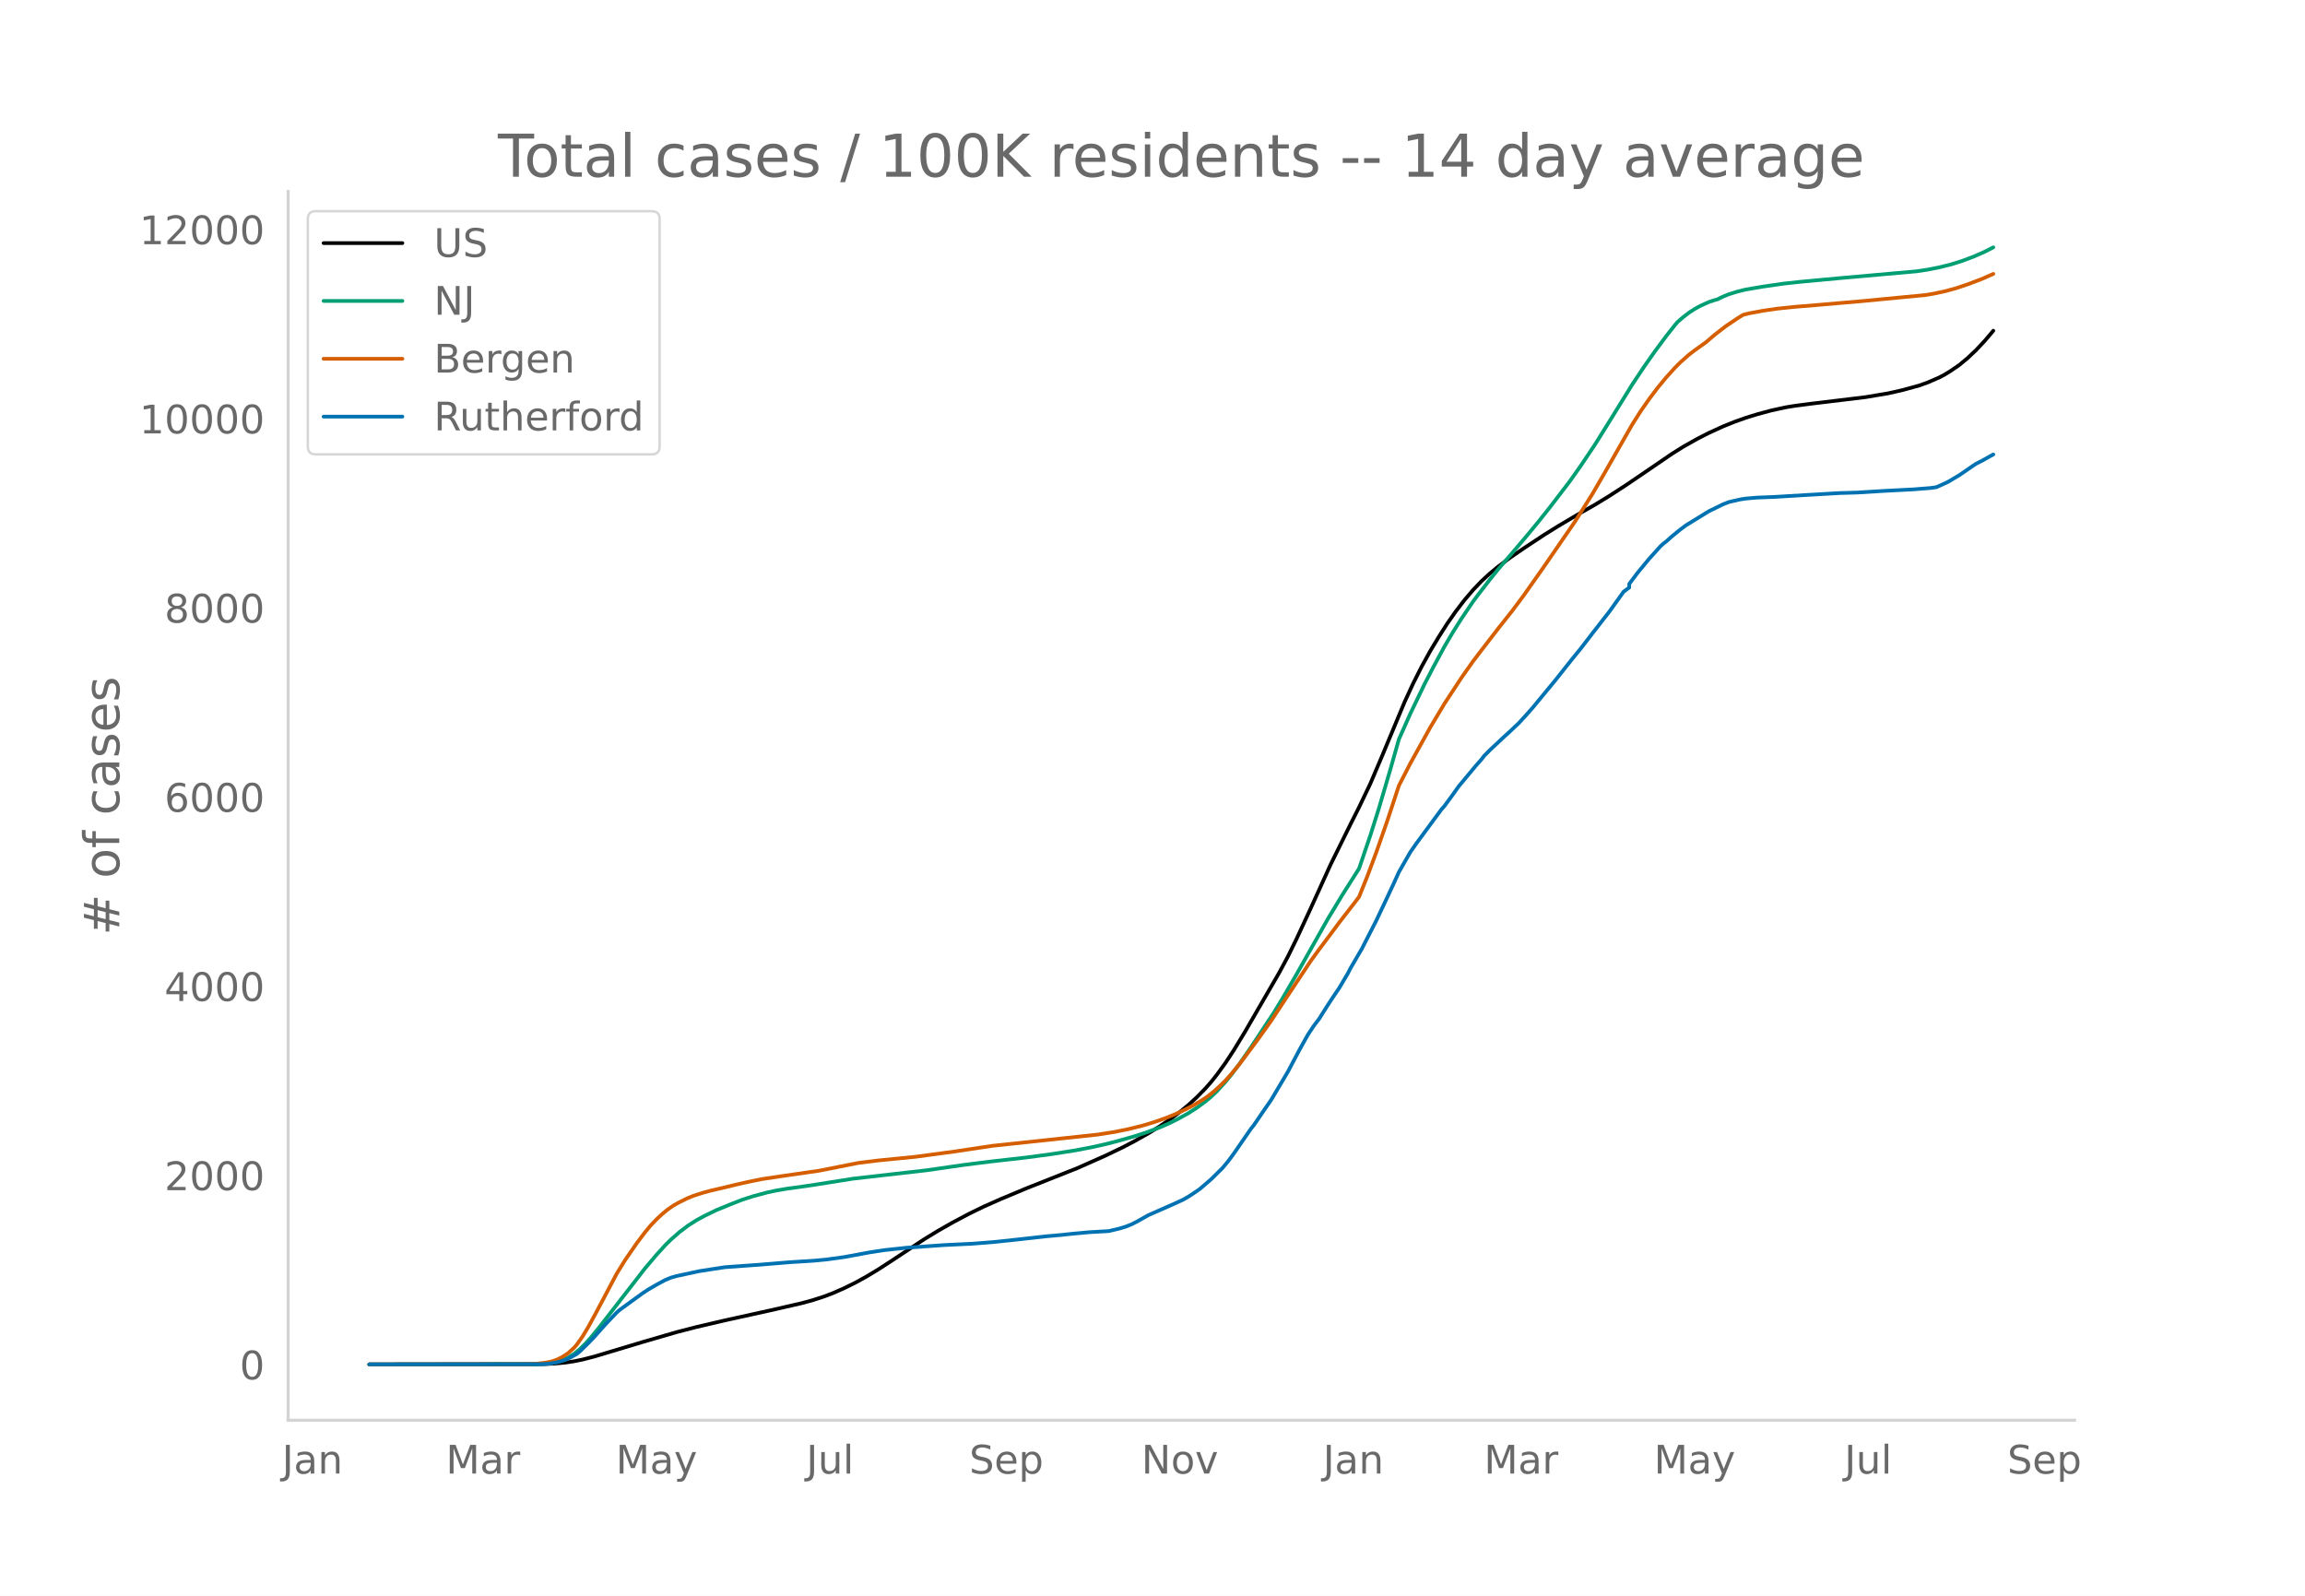
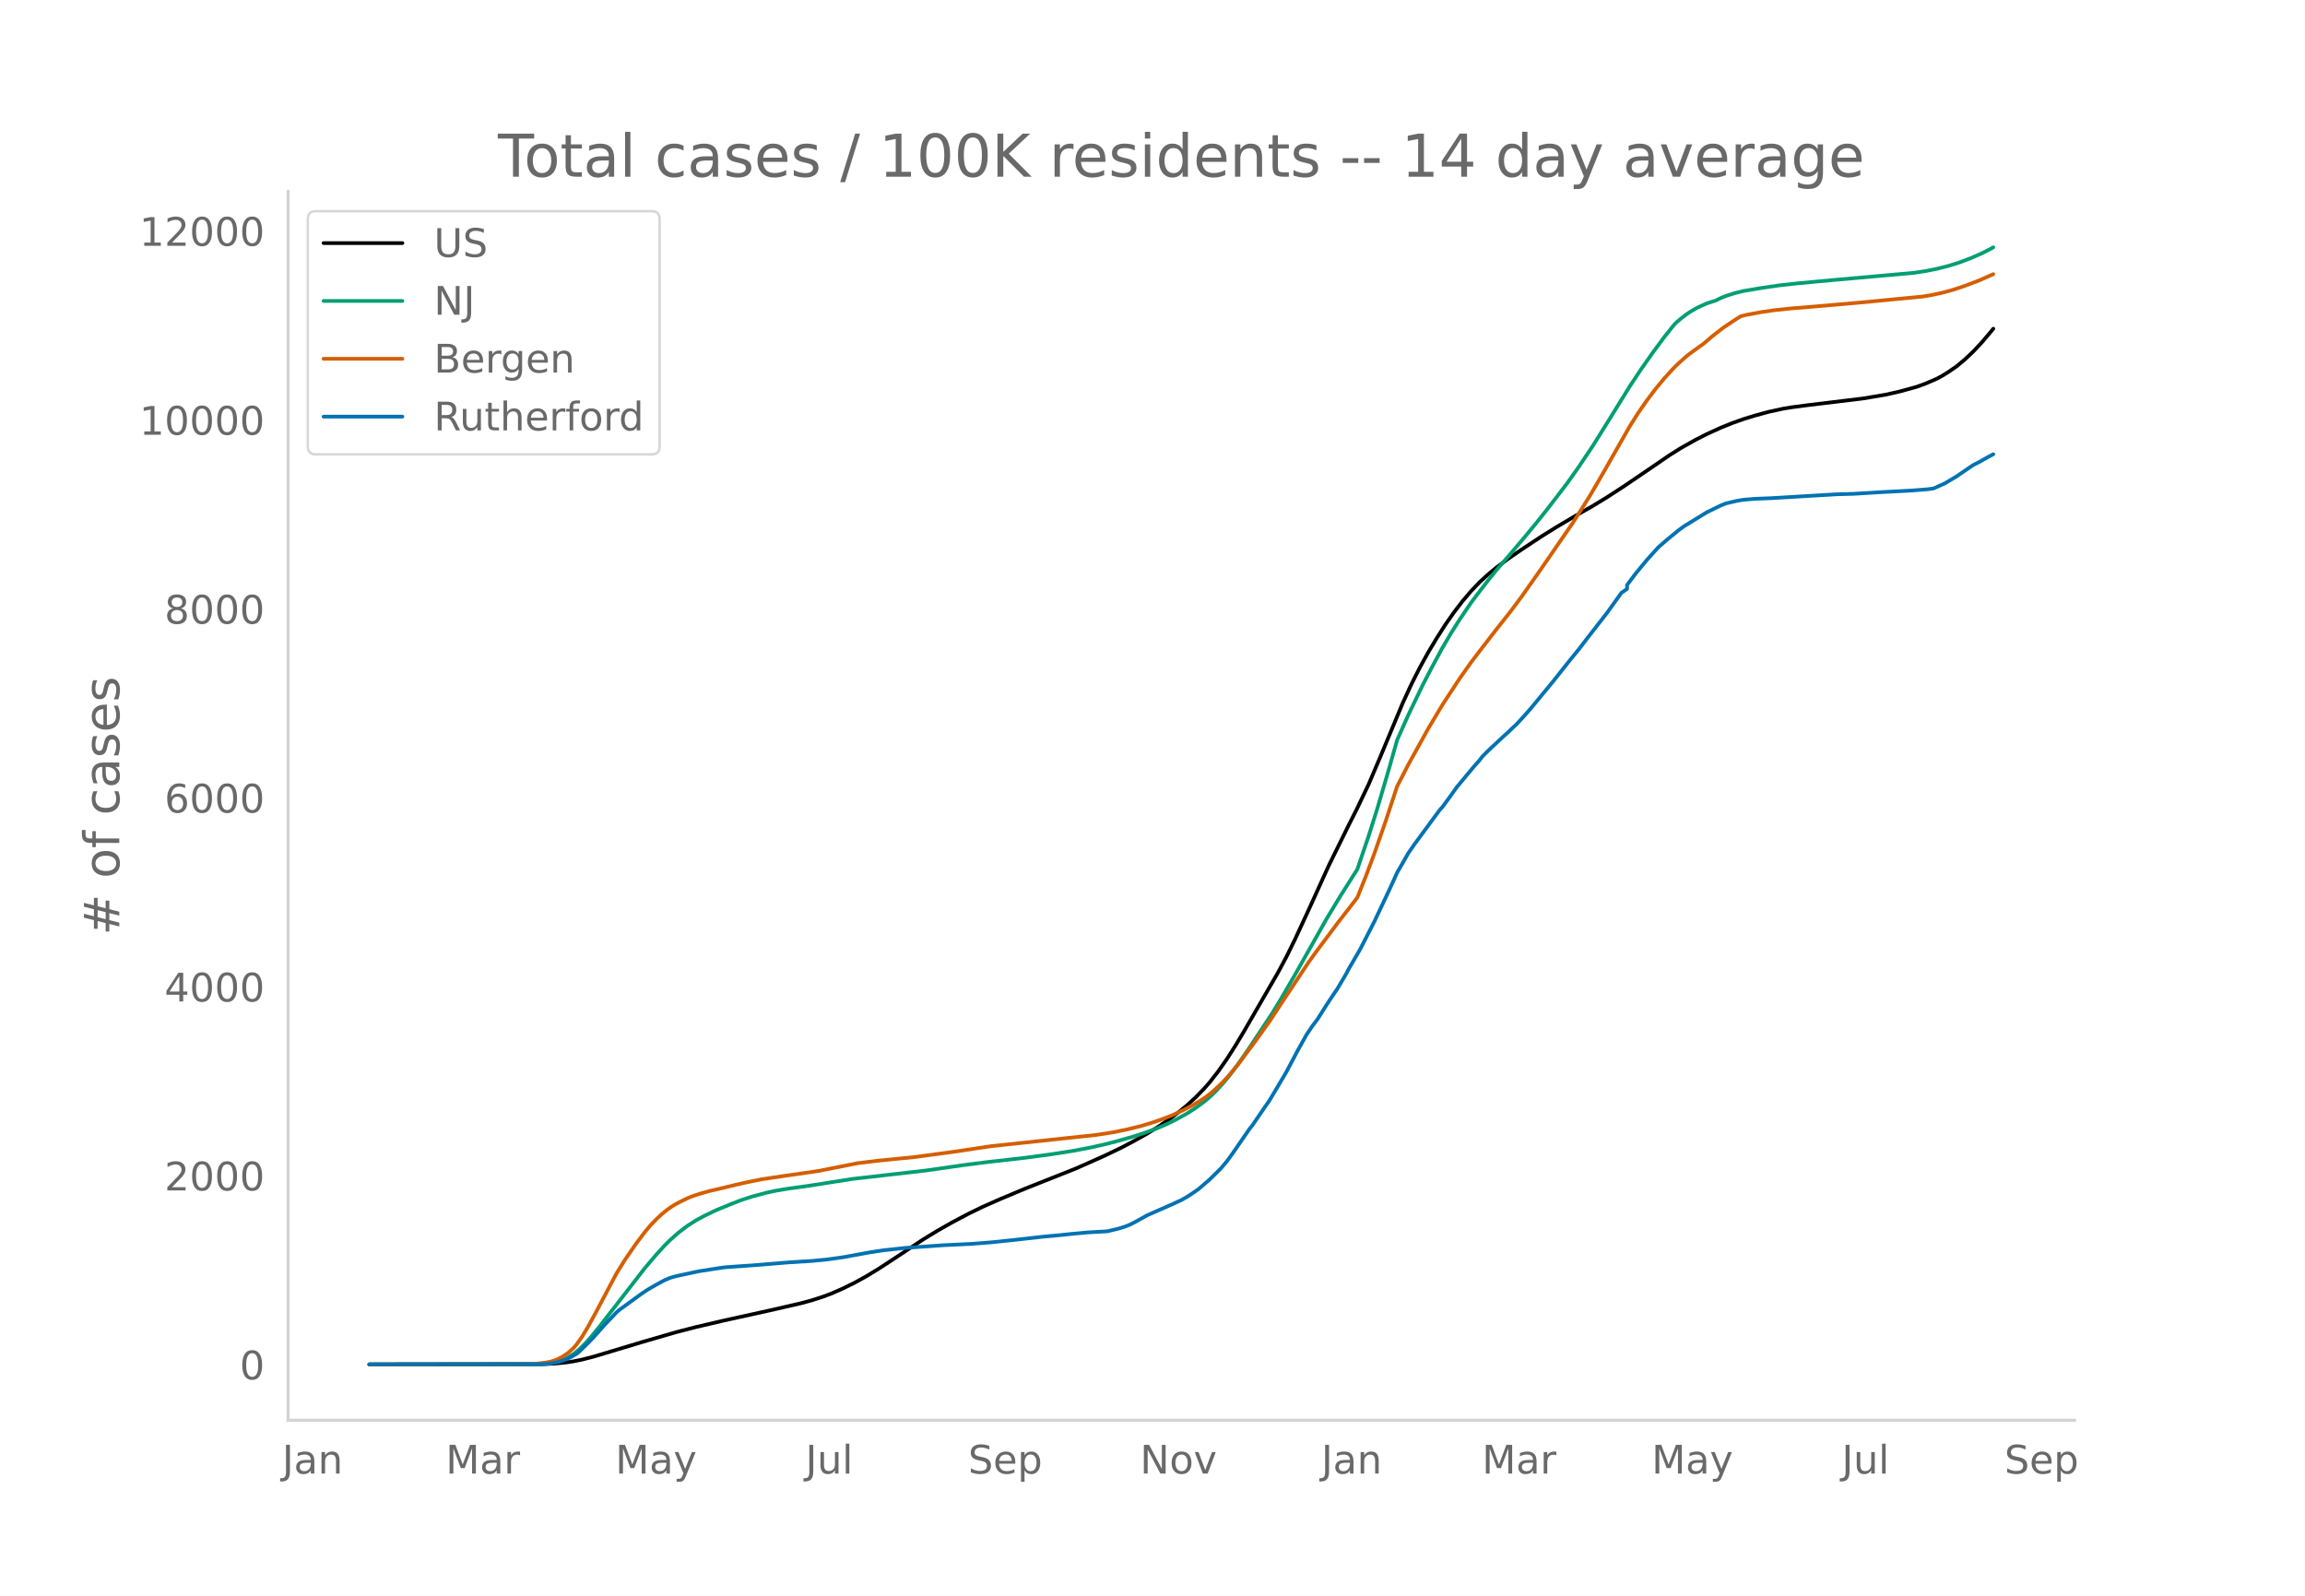
<svg xmlns="http://www.w3.org/2000/svg" xmlns:xlink="http://www.w3.org/1999/xlink" height="864" viewBox="0 0 936 648" width="1248">
  <defs>
    <style>*{stroke-linecap:butt;stroke-linejoin:round}</style>
  </defs>
  <g id="figure_1">
    <path d="M0 648h936V0H0z" style="fill:#fff" id="patch_1" />
    <g id="axes_1">
      <path d="M117 576.72h725.4V77.76H117z" style="fill:none" id="patch_2" />
-       <path clip-path="url(#pe2d629316e)" d="m149.973 554.04 70.45-.1 4.619-.207 4.62-.435 3.464-.52 3.465-.713 4.62-1.182 6.93-2.079 12.703-3.822 13.86-4.028 8.084-2.09 11.549-2.697 18.478-4.07 12.704-2.908 4.62-1.261 4.62-1.503 3.464-1.322 4.62-2.03 4.62-2.287 4.62-2.554 4.619-2.794 5.774-3.75 12.704-8.403 5.775-3.522 5.775-3.295 6.93-3.673 5.774-2.81 6.93-3.077 10.393-4.35 20.789-8.247 11.549-5.137 6.93-3.335 4.619-2.423 5.775-3.25 4.62-2.863 4.619-3.166 3.465-2.61 3.464-2.842 3.465-3.178 3.465-3.553 2.31-2.636 2.31-2.896 3.464-4.77 3.465-5.273 4.62-7.614 13.858-23.946 3.465-6.471 3.465-7.05 5.774-12.459 8.085-17.794 8.084-16.389 3.465-6.866 4.62-9.685 4.62-10.859 9.239-22.173 3.464-7.514 3.465-6.855 3.465-6.29 3.465-5.756 3.464-5.431 3.465-4.944 3.465-4.528 3.464-4.077 3.465-3.637 3.465-3.196 3.465-2.849 4.62-3.456 5.774-3.966 8.084-5.337 5.775-3.596 8.084-4.787 6.93-3.948 5.774-3.524 6.93-4.499 9.239-6.278 9.24-6.318 4.619-2.893 5.774-3.254 4.62-2.352 5.775-2.639 4.62-1.86 4.619-1.646 4.62-1.426 5.774-1.56 5.775-1.256 3.464-.574 6.93-.905 21.943-2.647 9.24-1.546 5.774-1.303 6.93-1.902 3.464-1.252 4.62-1.994 2.31-1.23 2.31-1.433 3.464-2.369 3.465-2.869 3.465-3.283 3.465-3.704 3.464-4.094h0" style="fill:none;stroke:#000;stroke-linecap:round;stroke-width:1.5" id="line2d_1" />
-       <path clip-path="url(#pe2d629316e)" d="m149.973 554.04 68.14-.087 3.464-.188 2.31-.248 2.31-.482 2.31-.752 2.31-1.078 2.31-1.442 2.31-1.909 2.309-2.28 2.31-2.589 3.465-4.23 18.478-23.803 4.62-5.447 3.465-3.806 2.31-2.293 3.464-3.042 3.465-2.63 3.465-2.226 3.464-1.876 4.62-2.225 5.775-2.375 4.62-1.813 4.619-1.487 5.774-1.54 3.465-.742 4.62-.788 8.084-1.117 3.465-.527 15.014-2.383 30.027-3.433 15.014-2.16 10.394-1.32 15.014-1.702 10.395-1.397 9.239-1.445 6.93-1.32 5.774-1.29 4.62-1.187 6.929-1.965 4.62-1.493 5.774-2.141 3.465-1.508 3.465-1.713 4.62-2.536 3.464-2.226 3.465-2.54 2.31-1.944 2.31-2.185 3.464-3.796 2.31-2.806 3.465-4.6 4.62-6.68 9.239-13.965 3.464-5.685 5.775-9.922 12.704-22.482 5.775-9.57 6.929-10.938 4.62-13.585 3.464-10.964 4.62-15.697 3.465-12.234 4.62-10.365 5.774-12.007 3.465-6.693 4.62-8.561 3.464-5.885 3.465-5.481 4.62-6.814 2.31-3.102 4.619-5.974 3.465-4.292 5.774-6.687 5.775-6.814 4.62-5.592 4.62-5.798 8.083-10.553 4.62-6.529 5.775-8.625 5.774-9.257 9.24-14.94 4.62-6.959 4.619-6.574 4.62-6.245 3.464-4.364 1.155-1.372 2.31-1.977 2.31-1.78 2.31-1.5 2.31-1.27 3.464-1.564 2.31-.768 1.155-.309 2.31-1.135 2.31-.93 3.464-1.083 3.465-.851 6.93-1.17 8.084-1.182 6.93-.754 15.013-1.4 32.338-2.878 4.62-.695 4.619-.917 4.62-1.148 4.62-1.442 4.619-1.733 4.62-2.023 3.464-1.774h0" style="fill:none;stroke:#009e73;stroke-linecap:round;stroke-width:1.5" id="line2d_2" />
-       <path clip-path="url(#pe2d629316e)" d="m149.973 554.04 64.675-.08 3.465-.226 3.464-.417 2.31-.442 2.31-.79 2.31-1.16 2.31-1.544 2.31-2.108 1.154-1.332 2.31-3.275 2.31-3.851 3.465-6.362 8.084-15.284 3.465-5.594 4.62-6.703 3.464-4.583 2.31-2.773 2.31-2.404 2.31-2.166 2.31-1.876 2.31-1.588 2.31-1.298 3.464-1.686 2.31-.934 3.464-1.123 3.465-.952 5.775-1.334 4.62-1.133 4.619-1.04 5.775-1.184 8.084-1.21 15.014-2.168 16.169-3.202 8.084-.995 15.014-1.489 16.169-2.177 15.013-2.262 42.732-4.563 6.93-1.078 5.774-1.184 5.775-1.436 4.62-1.399 4.619-1.636 3.465-1.383 4.62-2.136 3.464-1.803 3.465-2.096 2.31-1.577 2.31-1.844 2.31-2.107 2.31-2.262 2.309-2.548 3.465-4.206 6.93-9.301 5.774-8.075 5.774-8.775 10.394-15.663 3.465-4.768 4.62-6.145 3.465-4.663 6.93-8.939 1.154-1.527 3.465-8.662 3.464-9.242 4.62-13.224 4.62-14.036 4.62-8.98 8.084-14.596 5.774-9.673 6.93-10.568 4.62-6.557 3.464-4.548 6.93-8.988 5.774-7.288 4.62-6.206 8.084-11.493 12.704-18.46 6.93-11.003 4.62-7.935 11.548-20.252 3.465-5.464 3.465-4.98 3.465-4.591 3.464-4.195 3.465-3.829 2.31-2.31 3.465-3.084 2.31-1.756 4.62-3.313 3.464-2.977 4.62-3.574 4.62-3.084 2.309-1.46 2.31-.591 5.774-1.073 5.775-.848 6.93-.722 9.239-.759 18.478-1.603 25.408-2.433 3.465-.574 4.62-.974 4.62-1.264 4.62-1.56 5.774-2.189 4.62-2.042h0" style="fill:none;stroke:#d55e00;stroke-linecap:round;stroke-width:1.5" id="line2d_3" />
-       <path clip-path="url(#pe2d629316e)" d="m149.973 554.04 69.294-.09 3.465-.18 2.31-.36 2.31-.524 2.31-.705 2.31-1.124 2.31-1.32 1.154-.944 3.465-3.403 2.31-2.398 4.62-5.187 4.619-4.857 1.155-1.02 9.24-6.715 2.31-1.53 3.464-2.023 3.465-1.859 2.31-.974 2.31-.66 9.238-1.994 10.395-1.604 13.859-.99 12.704-1.048 9.239-.57 5.775-.555 6.929-.96 10.394-1.918 5.775-.884 9.239-.99 15.014-1.064 11.549-.555 8.084-.63 8.085-.839 13.859-1.544 5.774-.51 4.62-.494 6.93-.645 8.084-.465 4.62-1.109 2.31-.72 2.309-.914 2.31-1.184 4.62-2.594 10.394-4.572 3.464-1.589 2.31-1.304 2.31-1.514 2.31-1.59 4.62-3.987 4.62-4.557 2.309-2.773 2.31-3.133 6.93-10.059 1.154-1.424 4.62-6.761 2.31-3.328 3.464-5.801 3.465-5.862 4.62-8.74 3.465-6.206 2.31-3.492 2.31-3.059 3.464-5.486 2.31-3.523 2.31-3.388 3.464-5.861 1.155-2.219 4.62-7.945 5.774-11.273 4.62-9.774 2.31-4.947 2.31-5.097 4.62-8.065 2.31-3.328 10.393-14.121 1.155-1.274 3.465-4.722 2.31-3.268 6.93-8.32 2.31-2.609 1.154-1.514 2.31-2.323 5.774-5.412 2.31-2.084 2.31-2.203 1.155-1.05 3.465-3.777 2.31-2.624 9.239-11.183 3.465-4.377 3.464-4.363 3.465-4.242 4.62-6.011 6.93-8.89 5.774-8.065 2.31-1.724v-1.469l3.464-4.617 4.62-5.592 4.62-5.111 1.155-1.035 1.154-.87 2.31-2.083 3.465-2.818 2.31-1.71 9.24-5.68 5.774-2.819 2.31-.9 4.62-1.064 2.309-.36 4.62-.39 6.93-.27 12.703-.764 13.859-.81 6.93-.194 11.549-.705 3.464-.18 8.085-.42 6.93-.554 2.309-.33 4.62-2.098 4.62-2.744 5.774-3.957 1.155-.75 2.31-1.169 3.464-1.949 1.155-.614h0" style="fill:none;stroke:#0072b2;stroke-linecap:round;stroke-width:1.5" id="line2d_4" />
+       <path clip-path="url(#pf22ce97c6c)" d="m149.973 554.04 70.326-.1 4.612-.206 4.611-.435 3.459-.52 3.459-.71 4.611-1.181 6.918-2.077 12.681-3.816 13.835-4.023 8.07-2.086 11.53-2.694 18.446-4.065 12.681-2.903 4.612-1.26 4.612-1.5 3.458-1.32 4.612-2.027 4.611-2.285 4.612-2.55 4.611-2.79 5.765-3.745 12.682-8.391 5.764-3.517 5.765-3.29 6.917-3.668 5.765-2.806 6.917-3.072 10.376-4.344 20.752-8.236 11.529-5.13 6.917-3.33 4.612-2.42 5.764-3.244 4.612-2.86 4.611-3.162 3.46-2.606 3.458-2.839 3.458-3.172 3.46-3.549 2.305-2.632 3.459-4.42 3.458-4.935 3.459-5.415 3.459-5.754 13.834-23.913 3.459-6.461 3.459-7.04 5.764-12.442 8.07-17.769 8.07-16.366 3.46-6.857 4.61-9.67 4.612-10.844 9.224-22.142 3.458-7.503 3.459-6.846 3.459-6.281 3.458-5.748 3.459-5.424 3.459-4.936 3.458-4.522 3.459-4.071 3.459-3.633 3.458-3.19 3.46-2.846 4.61-3.45 5.765-3.961 8.07-5.33 5.765-3.59 8.07-4.782 6.917-3.942 5.765-3.519 6.917-4.492 9.223-6.27 9.224-6.309 4.611-2.888 5.765-3.25 4.611-2.349 5.765-2.635 4.611-1.858 4.612-1.643 4.611-1.424 5.765-1.557 5.764-1.256 3.459-.572 6.917-.904 21.905-2.643 9.223-1.545 5.765-1.3 6.917-1.9 3.459-1.25 4.611-1.991 2.306-1.23 2.306-1.43 3.459-2.365 3.458-2.865 3.459-3.279 3.459-3.698 3.458-4.088 1.153-1.41h0" style="fill:none;stroke:#000;stroke-linecap:round;stroke-width:1.5" id="line2d_1" />
+       <path clip-path="url(#pf22ce97c6c)" d="m149.973 554.04 68.02-.087 3.46-.187 2.305-.248 2.306-.482 2.305-.75 2.306-1.077 2.306-1.44 2.306-1.906 2.306-2.278 2.305-2.584 3.459-4.224 18.446-23.77 4.612-5.44 3.459-3.8 2.305-2.29 3.459-3.037 3.459-2.627 3.458-2.223 3.459-1.873 4.612-2.222 5.764-2.372 4.612-1.81 4.611-1.485 5.765-1.538 3.458-.741 4.612-.787 8.07-1.115 3.459-.526 14.987-2.38 29.976-3.429L392.08 473l9.223-1.163 14.988-1.699 10.376-1.395 9.223-1.443 6.917-1.318 5.765-1.29 4.611-1.183 6.918-1.963 4.611-1.49 5.765-2.14 3.459-1.505 3.458-1.71 4.612-2.532 3.458-2.223 3.46-2.537 2.305-1.942 2.306-2.181 3.458-3.79 2.306-2.803 3.459-4.593 4.611-6.671 9.224-13.946 3.458-5.676 5.765-9.908 12.682-22.451 5.764-9.556 6.917-10.923 4.612-13.566 3.459-10.949 4.611-15.674 3.459-12.218 4.611-10.35 5.765-11.99 3.459-6.684 4.611-8.549 3.459-5.877 3.458-5.473 4.612-6.804 2.306-3.098 4.611-5.965 3.46-4.286 5.764-6.678 5.764-6.805 4.612-5.583 4.611-5.79 8.07-10.539 4.612-6.519 5.764-8.614 5.765-9.243 9.223-14.92 4.612-6.949 4.611-6.564 4.612-6.236 3.458-4.358 1.153-1.37 2.306-1.975 2.306-1.777 2.306-1.497 2.305-1.268 3.46-1.563 2.305-.766 1.153-.31 2.306-1.133 2.305-.93 3.46-1.08 3.458-.85L714.89 117l8.07-1.18 6.918-.754 14.987-1.397 32.281-2.875 4.612-.693 4.611-.916 4.612-1.146 4.612-1.44 4.611-1.732 4.612-2.02 3.458-1.77 1.153-.638h0" style="fill:none;stroke:#009e73;stroke-linecap:round;stroke-width:1.5" id="line2d_2" />
+       <path clip-path="url(#pf22ce97c6c)" d="m149.973 554.04 64.562-.08 3.458-.226 3.46-.416 2.305-.441 2.306-.788 2.305-1.16 2.306-1.541 2.306-2.106 1.153-1.33 2.306-3.27 2.305-3.846 3.46-6.353 8.07-15.262 3.458-5.586 4.612-6.694 3.458-4.576 2.306-2.77 2.306-2.4 2.306-2.163 2.305-1.874 2.306-1.585 2.306-1.297 3.459-1.683 2.305-.933 3.46-1.121 3.458-.951 5.764-1.332 4.612-1.132 4.611-1.037 5.765-1.183 8.07-1.209 14.988-2.165 16.14-3.197 8.07-.993 14.988-1.487 16.14-2.175 14.988-2.258 42.657-4.557 6.918-1.077 5.764-1.182 5.765-1.434 4.611-1.397 4.612-1.633 3.458-1.382 4.612-2.133 3.459-1.8 3.458-2.093 2.306-1.575 2.306-1.842 2.306-2.104 2.305-2.259 2.306-2.544 3.459-4.2 6.917-9.288 5.765-8.063 5.764-8.763 10.376-15.64 3.459-4.762 4.611-6.137 3.46-4.656 6.916-8.926 1.153-1.525 3.459-8.65 3.459-9.23 4.611-13.205 4.612-14.016 4.611-8.967 8.07-14.576 5.765-9.659 6.917-10.554 4.612-6.547 3.459-4.542 6.917-8.975 5.765-7.278 4.611-6.197 8.07-11.477L638.8 212.14l6.918-10.987 4.611-7.923 11.529-20.224 3.459-5.457 3.458-4.973 3.46-4.584 3.458-4.19 3.458-3.822 2.306-2.308 3.459-3.08 2.306-1.753 4.611-3.308 3.459-2.973 4.611-3.569 4.612-3.08 2.306-1.457 2.306-.59 5.764-1.072 5.765-.847 6.917-.721 9.223-.758 18.446-1.601 25.364-2.43 3.459-.572 4.611-.973 4.612-1.262 4.611-1.558 5.765-2.186 4.611-2.039 1.153-.514h0" style="fill:none;stroke:#d55e00;stroke-linecap:round;stroke-width:1.5" id="line2d_3" />
+       <path clip-path="url(#pf22ce97c6c)" d="m149.973 554.04 69.173-.09 3.459-.18 2.306-.359 2.306-.524 2.305-.703 2.306-1.123 2.306-1.317 1.153-.943 3.458-3.399 2.306-2.395 4.612-5.18 4.611-4.85 1.153-1.017 9.223-6.707 2.306-1.527 3.459-2.02 3.459-1.857 2.305-.973 2.306-.659 9.223-1.99 10.376-1.602 13.835-.988 12.682-1.048 9.223-.569 5.764-.554 6.918-.958 10.376-1.916 5.764-.883 9.223-.988 14.988-1.063 11.529-.554 8.07-.629 8.07-.838 13.835-1.542 5.765-.509 4.611-.494 6.918-.644 8.07-.464 4.611-1.107 2.306-.719 2.306-.913 2.306-1.183 4.611-2.59 10.376-4.565 3.459-1.587 2.306-1.302 2.306-1.512 2.305-1.587 4.612-3.982 4.611-4.55 2.306-2.77 2.306-3.129 6.917-10.045 1.153-1.422 4.612-6.751 2.306-3.323 3.458-5.794 3.459-5.853 4.612-8.727 3.458-6.198 2.306-3.488 2.306-3.053 3.459-5.48 2.305-3.517 2.306-3.383 3.459-5.853 1.153-2.216 4.611-7.934 5.765-11.257 4.611-9.76 2.306-4.94 2.306-5.09 4.611-8.054 2.306-3.323 10.376-14.102 1.153-1.272 3.459-4.715 2.306-3.264 6.917-8.308 2.306-2.605 1.153-1.512 2.305-2.32 5.765-5.404 2.306-2.08 2.305-2.201 1.153-1.048 3.459-3.773 2.306-2.62 9.223-11.167 3.459-4.37 3.458-4.357 3.459-4.237 4.612-6.002 6.917-8.877 5.764-8.054 2.306-1.587v-1.602l3.459-4.61 4.611-5.584 4.612-5.105 3.459-3.009 4.611-3.787 2.306-1.707 9.223-5.673 5.765-2.814 2.305-.899 4.612-1.062 2.306-.36 4.611-.389 6.918-.27 12.681-.763 13.835-.808 6.918-.195 11.528-.703 3.46-.18 8.07-.42 6.917-.553 2.306-.33 4.611-2.095 4.612-2.74 5.764-3.952 1.153-.748 2.306-1.168 3.458-1.946 2.306-1.227h0" style="fill:none;stroke:#0072b2;stroke-linecap:round;stroke-width:1.5" id="line2d_4" />
      <path d="M117 576.72V77.76" style="fill:none;stroke:#d3d3d3;stroke-linecap:square;stroke-linejoin:miter;stroke-width:1.25" id="patch_3" />
      <path d="M117 576.72h725.4" style="fill:none;stroke:#d3d3d3;stroke-linecap:square;stroke-linejoin:miter;stroke-width:1.25" id="patch_4" />
      <g id="matplotlib.axis_1">
        <g id="xtick_1">
-           <g style="fill:#696969" transform="matrix(.16 0 0 -.16 114.542 598.378)" id="text_1">
+           <g style="fill:#696969" transform="matrix(.16 0 0 -.16 114.582 598.378)" id="text_1">
            <defs>
              <path d="M9.813 72.906h9.859V5.078q0-13.187-5-19.14-5-5.954-16.094-5.954h-3.75v8.297h3.078q6.531 0 9.219 3.672Q9.813-4.39 9.813 5.078z" id="DejaVuSans-74" />
              <path d="M34.281 27.484q-10.89 0-15.093-2.484-4.204-2.484-4.204-8.5 0-4.781 3.157-7.594 3.156-2.797 8.562-2.797 7.485 0 12 5.297 4.516 5.297 4.516 14.078v2zm17.922 3.72V0H43.22v8.297Q40.14 3.328 35.547.953q-4.594-2.375-11.234-2.375-8.391 0-13.36 4.719Q6 8.016 6 15.922q0 9.219 6.172 13.906 6.187 4.688 18.437 4.688h12.61v.89q0 6.203-4.078 9.594-4.078 3.39-11.453 3.39-4.688 0-9.141-1.124-4.438-1.125-8.531-3.375v8.312q4.921 1.906 9.562 2.844 4.64.953 9.031.953 11.875 0 17.735-6.156 5.86-6.14 5.86-18.64z" id="DejaVuSans-97" />
              <path d="M54.89 33.016V0h-8.984v32.719q0 7.765-3.031 11.61-3.031 3.858-9.078 3.858-7.281 0-11.484-4.64-4.204-4.625-4.204-12.64V0H9.08v54.688h9.03v-8.5q3.235 4.937 7.594 7.374Q30.078 56 35.797 56q9.422 0 14.25-5.828 4.844-5.828 4.844-17.156z" id="DejaVuSans-110" />
            </defs>
            <use xlink:href="#DejaVuSans-74" />
            <use x="29.492" xlink:href="#DejaVuSans-97" />
            <use x="90.771" xlink:href="#DejaVuSans-110" />
          </g>
        </g>
        <g id="xtick_2">
-           <g style="fill:#696969" transform="matrix(.16 0 0 -.16 181.075 598.378)" id="text_2">
+           <g style="fill:#696969" transform="matrix(.16 0 0 -.16 180.995 598.378)" id="text_2">
            <defs>
              <path d="M9.813 72.906h14.703l18.593-49.61 18.703 49.61h14.704V0H66.89v64.016l-18.797-50h-9.907l-18.796 50V0H9.813z" id="DejaVuSans-77" />
              <path d="M41.11 46.297q-1.516.875-3.297 1.281Q36.03 48 33.89 48q-7.625 0-11.703-4.953-4.079-4.953-4.079-14.234V0H9.08v54.688h9.03v-8.5q2.844 4.984 7.375 7.39Q30.031 56 36.531 56q.922 0 2.047-.125 1.125-.11 2.484-.36z" id="DejaVuSans-114" />
            </defs>
            <use xlink:href="#DejaVuSans-77" />
            <use x="86.279" xlink:href="#DejaVuSans-97" />
            <use x="147.559" xlink:href="#DejaVuSans-114" />
          </g>
        </g>
        <g id="xtick_3">
-           <g style="fill:#696969" transform="matrix(.16 0 0 -.16 250.079 598.378)" id="text_3">
+           <g style="fill:#696969" transform="matrix(.16 0 0 -.16 249.875 598.378)" id="text_3">
            <defs>
              <path d="M32.172-5.078q-3.797-9.766-7.422-12.735-3.61-2.984-9.656-2.984H7.906v7.516h5.282q3.703 0 5.75 1.765Q21-9.766 23.483-3.219l1.61 4.094-22.11 53.813H12.5l17.094-42.766 17.093 42.766h9.516z" id="DejaVuSans-121" />
            </defs>
            <use xlink:href="#DejaVuSans-77" />
            <use x="86.279" xlink:href="#DejaVuSans-97" />
            <use x="147.559" xlink:href="#DejaVuSans-121" />
          </g>
        </g>
        <g id="xtick_4">
-           <g style="fill:#696969" transform="matrix(.16 0 0 -.16 327.416 598.378)" id="text_4">
+           <g style="fill:#696969" transform="matrix(.16 0 0 -.16 327.089 598.378)" id="text_4">
            <defs>
              <path d="M8.5 21.578v33.11h8.984V21.922q0-7.766 3.016-11.656 3.031-3.875 9.094-3.875 7.265 0 11.484 4.64 4.234 4.64 4.234 12.656v31h8.985V0h-8.984v8.406Q42.047 3.422 37.718 1q-4.313-2.422-10.032-2.422-9.421 0-14.312 5.86Q8.5 10.296 8.5 21.578zM31.11 56z" id="DejaVuSans-117" />
              <path d="M9.422 75.984h8.984V0H9.422z" id="DejaVuSans-108" />
            </defs>
            <use xlink:href="#DejaVuSans-74" />
            <use x="29.492" xlink:href="#DejaVuSans-117" />
            <use x="92.871" xlink:href="#DejaVuSans-108" />
          </g>
        </g>
        <g id="xtick_5">
-           <g style="fill:#696969" transform="matrix(.16 0 0 -.16 393.593 598.378)" id="text_5">
+           <g style="fill:#696969" transform="matrix(.16 0 0 -.16 393.14 598.378)" id="text_5">
            <defs>
              <path d="M53.516 70.516V60.89q-5.61 2.687-10.594 4-4.984 1.328-9.625 1.328-8.047 0-12.422-3.125t-4.375-8.89q0-4.845 2.906-7.313 2.907-2.453 11.016-3.97l5.953-1.218q11.031-2.11 16.281-7.406 5.25-5.297 5.25-14.172 0-10.61-7.11-16.078-7.093-5.469-20.812-5.469-5.172 0-11.015 1.172Q13.14.922 6.89 3.219v10.156q6-3.36 11.765-5.078 5.766-1.703 11.328-1.703 8.438 0 13.032 3.312 4.593 3.328 4.593 9.485 0 5.359-3.297 8.39-3.296 3.032-10.812 4.547L27.484 33.5q-11.03 2.188-15.968 6.875-4.922 4.688-4.922 13.047 0 9.672 6.812 15.234 6.813 5.563 18.766 5.563 5.14 0 10.453-.938 5.328-.922 10.89-2.765z" id="DejaVuSans-83" />
              <path d="M56.203 29.594v-4.39H14.891q.593-9.282 5.593-14.142 5-4.859 13.938-4.859 5.172 0 10.031 1.266 4.86 1.265 9.656 3.812v-8.5Q49.266.734 44.187-.344 39.11-1.422 33.892-1.422q-13.094 0-20.735 7.61-7.64 7.625-7.64 20.625 0 13.421 7.25 21.296Q20.016 56 32.328 56q11.031 0 17.453-7.11 6.422-7.093 6.422-19.296zm-8.984 2.64q-.094 7.36-4.125 11.75-4.032 4.407-10.672 4.407-7.516 0-12.031-4.25-4.516-4.25-5.203-11.97z" id="DejaVuSans-101" />
              <path d="M18.11 8.203v-29H9.077v75.484h9.031v-8.296q2.844 4.875 7.157 7.234Q29.594 56 35.594 56q9.968 0 16.187-7.906 6.235-7.907 6.235-20.797T51.78 6.484q-6.218-7.906-16.187-7.906-6 0-10.328 2.375-4.313 2.375-7.157 7.25zm30.578 19.094q0 9.906-4.079 15.547-4.078 5.64-11.203 5.64-7.14 0-11.218-5.64-4.079-5.64-4.079-15.547 0-9.906 4.078-15.547 4.079-5.64 11.22-5.64 7.124 0 11.202 5.64t4.078 15.547z" id="DejaVuSans-112" />
            </defs>
            <use xlink:href="#DejaVuSans-83" />
            <use x="63.477" xlink:href="#DejaVuSans-101" />
            <use x="125" xlink:href="#DejaVuSans-112" />
          </g>
        </g>
        <g id="xtick_6">
-           <g style="fill:#696969" transform="matrix(.16 0 0 -.16 463.508 598.378)" id="text_6">
+           <g style="fill:#696969" transform="matrix(.16 0 0 -.16 462.932 598.378)" id="text_6">
            <defs>
              <path d="M9.813 72.906h13.28l32.329-60.984v60.984h9.562V0h-13.28L19.39 60.984V0H9.813z" id="DejaVuSans-78" />
              <path d="M30.61 48.39q-7.22 0-11.422-5.64-4.204-5.64-4.204-15.453 0-9.813 4.172-15.453 4.188-5.64 11.453-5.64 7.188 0 11.375 5.655 4.203 5.672 4.203 15.438 0 9.719-4.203 15.406-4.187 5.688-11.375 5.688zm0 7.61q11.718 0 18.406-7.625 6.703-7.61 6.703-21.078 0-13.422-6.703-21.078-6.688-7.64-18.407-7.64-11.765 0-18.437 7.64-6.656 7.656-6.656 21.078 0 13.469 6.656 21.078Q18.844 56 30.609 56z" id="DejaVuSans-111" />
              <path d="M2.984 54.688H12.5L29.594 8.797l17.093 45.89h9.516L35.687 0H23.485z" id="DejaVuSans-118" />
            </defs>
            <use xlink:href="#DejaVuSans-78" />
            <use x="74.805" xlink:href="#DejaVuSans-111" />
            <use x="135.986" xlink:href="#DejaVuSans-118" />
          </g>
        </g>
        <g id="xtick_7">
-           <g style="fill:#696969" transform="matrix(.16 0 0 -.16 537.24 598.378)" id="text_7">
+           <g style="fill:#696969" transform="matrix(.16 0 0 -.16 536.541 598.378)" id="text_7">
            <use xlink:href="#DejaVuSans-74" />
            <use x="29.492" xlink:href="#DejaVuSans-97" />
            <use x="90.771" xlink:href="#DejaVuSans-110" />
          </g>
        </g>
        <g id="xtick_8">
-           <g style="fill:#696969" transform="matrix(.16 0 0 -.16 602.618 598.378)" id="text_8">
+           <g style="fill:#696969" transform="matrix(.16 0 0 -.16 601.8 598.378)" id="text_8">
            <use xlink:href="#DejaVuSans-77" />
            <use x="86.279" xlink:href="#DejaVuSans-97" />
            <use x="147.559" xlink:href="#DejaVuSans-114" />
          </g>
        </g>
        <g id="xtick_9">
-           <g style="fill:#696969" transform="matrix(.16 0 0 -.16 671.622 598.378)" id="text_9">
+           <g style="fill:#696969" transform="matrix(.16 0 0 -.16 670.68 598.378)" id="text_9">
            <use xlink:href="#DejaVuSans-77" />
            <use x="86.279" xlink:href="#DejaVuSans-97" />
            <use x="147.559" xlink:href="#DejaVuSans-121" />
          </g>
        </g>
        <g id="xtick_10">
-           <g style="fill:#696969" transform="matrix(.16 0 0 -.16 748.959 598.378)" id="text_10">
+           <g style="fill:#696969" transform="matrix(.16 0 0 -.16 747.895 598.378)" id="text_10">
            <use xlink:href="#DejaVuSans-74" />
            <use x="29.492" xlink:href="#DejaVuSans-117" />
            <use x="92.871" xlink:href="#DejaVuSans-108" />
          </g>
        </g>
        <g id="xtick_11">
-           <g style="fill:#696969" transform="matrix(.16 0 0 -.16 815.136 598.378)" id="text_11">
+           <g style="fill:#696969" transform="matrix(.16 0 0 -.16 813.946 598.378)" id="text_11">
            <use xlink:href="#DejaVuSans-83" />
            <use x="63.477" xlink:href="#DejaVuSans-101" />
            <use x="125" xlink:href="#DejaVuSans-112" />
          </g>
        </g>
      </g>
      <g id="matplotlib.axis_2">
        <g id="ytick_1">
          <g style="fill:#696969" transform="matrix(.16 0 0 -.16 97.32 560.119)" id="text_12">
            <defs>
              <path d="M31.781 66.406q-7.61 0-11.453-7.5Q16.5 51.422 16.5 36.375q0-14.984 3.828-22.484 3.844-7.5 11.453-7.5 7.672 0 11.5 7.5 3.844 7.5 3.844 22.484 0 15.047-3.844 22.531-3.828 7.5-11.5 7.5zm0 7.813q12.266 0 18.735-9.703 6.468-9.688 6.468-28.141 0-18.406-6.468-28.11-6.47-9.687-18.735-9.687-12.25 0-18.718 9.688-6.47 9.703-6.47 28.109 0 18.453 6.47 28.14Q19.53 74.22 31.78 74.22z" id="DejaVuSans-48" />
            </defs>
            <use xlink:href="#DejaVuSans-48" />
          </g>
        </g>
        <g id="ytick_2">
-           <g style="fill:#696969" transform="matrix(.16 0 0 -.16 66.78 483.293)" id="text_13">
+           <g style="fill:#696969" transform="matrix(.16 0 0 -.16 66.78 483.401)" id="text_13">
            <defs>
              <path d="M19.188 8.297h34.421V0H7.33v8.297q5.609 5.812 15.296 15.594 9.703 9.797 12.188 12.64 4.734 5.313 6.609 9 1.89 3.688 1.89 7.25 0 5.813-4.078 9.469-4.078 3.672-10.625 3.672-4.64 0-9.797-1.61-5.14-1.609-11-4.89v9.969Q13.767 71.78 18.938 73q5.188 1.219 9.485 1.219 11.328 0 18.062-5.672 6.735-5.656 6.735-15.125 0-4.5-1.688-8.531-1.672-4.016-6.125-9.485-1.218-1.422-7.765-8.187-6.532-6.766-18.453-18.922z" id="DejaVuSans-50" />
            </defs>
            <use xlink:href="#DejaVuSans-50" />
            <use x="63.623" xlink:href="#DejaVuSans-48" />
            <use x="127.246" xlink:href="#DejaVuSans-48" />
            <use x="190.869" xlink:href="#DejaVuSans-48" />
          </g>
        </g>
        <g id="ytick_3">
-           <g style="fill:#696969" transform="matrix(.16 0 0 -.16 66.78 406.468)" id="text_14">
+           <g style="fill:#696969" transform="matrix(.16 0 0 -.16 66.78 406.684)" id="text_14">
            <defs>
              <path d="M37.797 64.313 12.89 25.39h24.906zm-2.594 8.593H47.61V25.391h10.407v-8.203H47.609V0h-9.812v17.188H4.89v9.515z" id="DejaVuSans-52" />
            </defs>
            <use xlink:href="#DejaVuSans-52" />
            <use x="63.623" xlink:href="#DejaVuSans-48" />
            <use x="127.246" xlink:href="#DejaVuSans-48" />
            <use x="190.869" xlink:href="#DejaVuSans-48" />
          </g>
        </g>
        <g id="ytick_4">
-           <g style="fill:#696969" transform="matrix(.16 0 0 -.16 66.78 329.643)" id="text_15">
+           <g style="fill:#696969" transform="matrix(.16 0 0 -.16 66.78 329.967)" id="text_15">
            <defs>
              <path d="M33.016 40.375q-6.641 0-10.532-4.547-3.875-4.531-3.875-12.437 0-7.86 3.875-12.438 3.891-4.562 10.532-4.562 6.64 0 10.515 4.562 3.875 4.578 3.875 12.438 0 7.906-3.875 12.437-3.875 4.547-10.515 4.547zm19.578 30.922v-8.984q-3.719 1.75-7.5 2.671-3.782.938-7.5.938-9.766 0-14.922-6.594-5.14-6.594-5.875-19.922 2.875 4.25 7.219 6.516 4.359 2.266 9.578 2.266 10.984 0 17.36-6.672 6.374-6.657 6.374-18.125 0-11.235-6.64-18.032-6.641-6.78-17.672-6.78-12.657 0-19.344 9.687-6.688 9.703-6.688 28.109 0 17.281 8.204 27.563 8.203 10.28 22.015 10.28 3.719 0 7.5-.734t7.89-2.187z" id="DejaVuSans-54" />
            </defs>
            <use xlink:href="#DejaVuSans-54" />
            <use x="63.623" xlink:href="#DejaVuSans-48" />
            <use x="127.246" xlink:href="#DejaVuSans-48" />
            <use x="190.869" xlink:href="#DejaVuSans-48" />
          </g>
        </g>
        <g id="ytick_5">
-           <g style="fill:#696969" transform="matrix(.16 0 0 -.16 66.78 252.818)" id="text_16">
+           <g style="fill:#696969" transform="matrix(.16 0 0 -.16 66.78 253.25)" id="text_16">
            <defs>
              <path d="M31.781 34.625q-7.031 0-11.062-3.766-4.016-3.765-4.016-10.343 0-6.594 4.016-10.36Q24.75 6.391 31.78 6.391q7.032 0 11.078 3.78 4.063 3.798 4.063 10.345 0 6.578-4.031 10.343-4.016 3.766-11.11 3.766zm-9.86 4.188q-6.343 1.562-9.89 5.906Q8.5 49.079 8.5 55.329q0 8.733 6.219 13.812 6.234 5.078 17.062 5.078 10.89 0 17.094-5.078 6.203-5.079 6.203-13.813 0-6.25-3.547-10.61-3.531-4.343-9.828-5.906 7.125-1.656 11.094-6.5 3.984-4.828 3.984-11.796 0-10.61-6.468-16.282-6.47-5.656-18.532-5.656-12.047 0-18.531 5.656-6.469 5.672-6.469 16.282 0 6.968 4 11.797 4.016 4.843 11.14 6.5zM18.314 54.39q0-5.657 3.53-8.828 3.548-3.172 9.938-3.172 6.36 0 9.938 3.172 3.593 3.171 3.593 8.828 0 5.672-3.593 8.843-3.578 3.172-9.938 3.172-6.39 0-9.937-3.172-3.532-3.172-3.532-8.843z" id="DejaVuSans-56" />
            </defs>
            <use xlink:href="#DejaVuSans-56" />
            <use x="63.623" xlink:href="#DejaVuSans-48" />
            <use x="127.246" xlink:href="#DejaVuSans-48" />
            <use x="190.869" xlink:href="#DejaVuSans-48" />
          </g>
        </g>
        <g id="ytick_6">
-           <g style="fill:#696969" transform="matrix(.16 0 0 -.16 56.6 175.992)" id="text_17">
+           <g style="fill:#696969" transform="matrix(.16 0 0 -.16 56.6 176.532)" id="text_17">
            <defs>
              <path d="M12.406 8.297h16.11v55.625l-17.532-3.516v8.985l17.438 3.515h9.86V8.296H54.39V0H12.406z" id="DejaVuSans-49" />
            </defs>
            <use xlink:href="#DejaVuSans-49" />
            <use x="63.623" xlink:href="#DejaVuSans-48" />
            <use x="127.246" xlink:href="#DejaVuSans-48" />
            <use x="190.869" xlink:href="#DejaVuSans-48" />
            <use x="254.492" xlink:href="#DejaVuSans-48" />
          </g>
        </g>
        <g id="ytick_7">
-           <g style="fill:#696969" transform="matrix(.16 0 0 -.16 56.6 99.167)" id="text_18">
+           <g style="fill:#696969" transform="matrix(.16 0 0 -.16 56.6 99.814)" id="text_18">
            <use xlink:href="#DejaVuSans-49" />
            <use x="63.623" xlink:href="#DejaVuSans-50" />
            <use x="127.246" xlink:href="#DejaVuSans-48" />
            <use x="190.869" xlink:href="#DejaVuSans-48" />
            <use x="254.492" xlink:href="#DejaVuSans-48" />
          </g>
        </g>
        <g style="fill:#696969" transform="matrix(0 -.2 -.2 0 48.44 379.813)" id="text_19">
          <defs>
            <path d="M51.125 44H36.922l-4.11-16.313h14.313zm-7.328 27.781-5.078-20.265h14.265L58.11 71.78h7.813L60.89 51.516h15.234V44h-17.14l-4-16.313h15.53V20.22H53.079L48 0h-7.813l5.032 20.219H30.906L25.875 0h-7.86l5.079 20.219H7.719v7.468h17.187L29 44H13.281v7.516h17.625l4.985 20.265z" id="DejaVuSans-35" />
            <path d="M37.11 75.984V68.5h-8.594q-4.828 0-6.72-1.953-1.874-1.953-1.874-7.031v-4.828h14.797v-6.985H19.922V0H10.89v47.703H2.297v6.984h8.594V58.5q0 9.125 4.25 13.297 4.25 4.187 13.468 4.187z" id="DejaVuSans-102" />
            <path d="M48.781 52.594v-8.407q-3.812 2.11-7.64 3.157-3.828 1.047-7.735 1.047-8.75 0-13.593-5.547-4.829-5.532-4.829-15.547 0-10.016 4.829-15.563 4.843-5.53 13.593-5.53 3.907 0 7.735 1.046 3.828 1.047 7.64 3.156V2.094Q45.016.344 40.984-.531q-4.015-.89-8.562-.89-12.36 0-19.64 7.765-7.266 7.765-7.266 20.953 0 13.375 7.343 21.031Q20.22 56 33.016 56q4.14 0 8.093-.86 3.953-.843 7.672-2.546z" id="DejaVuSans-99" />
            <path d="M44.281 53.078v-8.5q-3.797 1.953-7.906 2.922-4.094.984-8.5.984-6.688 0-10.031-2.047-3.344-2.046-3.344-6.156 0-3.125 2.39-4.906 2.391-1.781 9.626-3.39l3.078-.688q9.562-2.047 13.593-5.781 4.032-3.735 4.032-10.422 0-7.625-6.032-12.078-6.03-4.438-16.578-4.438-4.39 0-9.156.86Q10.688.296 5.422 2v9.281q4.984-2.594 9.812-3.89 4.829-1.282 9.579-1.282 6.343 0 9.75 2.172 3.421 2.172 3.421 6.125 0 3.656-2.468 5.61-2.453 1.953-10.813 3.765l-3.125.735q-8.344 1.75-12.062 5.39-3.704 3.64-3.704 9.985 0 7.718 5.47 11.906Q16.75 56 26.811 56q4.97 0 9.36-.734 4.406-.72 8.11-2.188z" id="DejaVuSans-115" />
          </defs>
          <use xlink:href="#DejaVuSans-35" />
          <use x="83.789" xlink:href="#DejaVuSans-32" />
          <use x="115.576" xlink:href="#DejaVuSans-111" />
          <use x="176.758" xlink:href="#DejaVuSans-102" />
          <use x="211.963" xlink:href="#DejaVuSans-32" />
          <use x="243.75" xlink:href="#DejaVuSans-99" />
          <use x="298.73" xlink:href="#DejaVuSans-97" />
          <use x="360.01" xlink:href="#DejaVuSans-115" />
          <use x="412.109" xlink:href="#DejaVuSans-101" />
          <use x="473.633" xlink:href="#DejaVuSans-115" />
        </g>
      </g>
      <g style="fill:#696969" transform="matrix(.24 0 0 -.24 202.185 71.76)" id="text_20">
        <defs>
          <path d="M-.297 72.906h61.672v-8.312H35.5V0h-9.906v64.594H-.296z" id="DejaVuSans-84" />
          <path d="M18.313 70.219V54.688h18.5v-6.985h-18.5V18.016q0-6.688 1.828-8.594 1.828-1.906 7.453-1.906h9.218V0h-9.218q-10.407 0-14.36 3.875-3.953 3.89-3.953 14.14v29.688H2.687v6.984h6.594V70.22z" id="DejaVuSans-116" />
          <path d="M25.39 72.906h8.297L8.297-9.28H0z" id="DejaVuSans-47" />
          <path d="M9.813 72.906h9.859V42.094L52.39 72.906h12.703L28.906 38.922 67.672 0H54.688L19.672 35.11V0h-9.86z" id="DejaVuSans-75" />
          <path d="M9.422 54.688h8.984V0H9.422zm0 21.296h8.984v-11.39H9.422z" id="DejaVuSans-105" />
          <path d="M45.406 46.39v29.594h8.985V0h-8.985v8.203Q42.578 3.328 38.25.953q-4.313-2.375-10.375-2.375-9.906 0-16.14 7.906-6.22 7.922-6.22 20.813 0 12.89 6.22 20.797Q17.968 56 27.874 56q6.063 0 10.375-2.375 4.328-2.36 7.156-7.234zm-30.61-19.093q0-9.906 4.079-15.547 4.078-5.64 11.203-5.64 7.125 0 11.219 5.64 4.11 5.64 4.11 15.547 0 9.906-4.11 15.547-4.094 5.64-11.219 5.64-7.125 0-11.203-5.64-4.078-5.64-4.078-15.547z" id="DejaVuSans-100" />
          <path d="M4.89 31.39h26.313v-8H4.891z" id="DejaVuSans-45" />
          <path d="M45.406 27.984q0 9.766-4.031 15.125-4.016 5.375-11.297 5.375-7.219 0-11.25-5.375-4.031-5.359-4.031-15.125 0-9.718 4.031-15.093t11.25-5.375q7.281 0 11.297 5.375 4.031 5.375 4.031 15.093zm8.985-21.203q0-13.953-6.203-20.765Q42-20.797 29.203-20.797q-4.734 0-8.937.703-4.203.703-8.157 2.172v8.735q3.954-2.141 7.813-3.157 3.86-1.031 7.86-1.031 8.843 0 13.234 4.61 4.39 4.609 4.39 13.937v4.453q-2.781-4.844-7.125-7.234Q33.938 0 27.875 0 17.828 0 11.672 7.656q-6.156 7.672-6.156 20.328 0 12.688 6.156 20.344Q17.828 56 27.875 56q6.063 0 10.406-2.39 4.344-2.391 7.125-7.22v8.297h8.985z" id="DejaVuSans-103" />
        </defs>
        <use xlink:href="#DejaVuSans-84" />
        <use x="44.084" xlink:href="#DejaVuSans-111" />
        <use x="105.266" xlink:href="#DejaVuSans-116" />
        <use x="144.475" xlink:href="#DejaVuSans-97" />
        <use x="205.754" xlink:href="#DejaVuSans-108" />
        <use x="233.537" xlink:href="#DejaVuSans-32" />
        <use x="265.324" xlink:href="#DejaVuSans-99" />
        <use x="320.305" xlink:href="#DejaVuSans-97" />
        <use x="381.584" xlink:href="#DejaVuSans-115" />
        <use x="433.684" xlink:href="#DejaVuSans-101" />
        <use x="495.207" xlink:href="#DejaVuSans-115" />
        <use x="547.307" xlink:href="#DejaVuSans-32" />
        <use x="579.094" xlink:href="#DejaVuSans-47" />
        <use x="612.785" xlink:href="#DejaVuSans-32" />
        <use x="644.572" xlink:href="#DejaVuSans-49" />
        <use x="708.195" xlink:href="#DejaVuSans-48" />
        <use x="771.818" xlink:href="#DejaVuSans-48" />
        <use x="835.441" xlink:href="#DejaVuSans-75" />
        <use x="901.018" xlink:href="#DejaVuSans-32" />
        <use x="932.805" xlink:href="#DejaVuSans-114" />
        <use x="971.668" xlink:href="#DejaVuSans-101" />
        <use x="1033.191" xlink:href="#DejaVuSans-115" />
        <use x="1085.291" xlink:href="#DejaVuSans-105" />
        <use x="1113.074" xlink:href="#DejaVuSans-100" />
        <use x="1176.551" xlink:href="#DejaVuSans-101" />
        <use x="1238.074" xlink:href="#DejaVuSans-110" />
        <use x="1301.453" xlink:href="#DejaVuSans-116" />
        <use x="1340.662" xlink:href="#DejaVuSans-115" />
        <use x="1392.762" xlink:href="#DejaVuSans-32" />
        <use x="1424.549" xlink:href="#DejaVuSans-45" />
        <use x="1460.633" xlink:href="#DejaVuSans-45" />
        <use x="1496.717" xlink:href="#DejaVuSans-32" />
        <use x="1528.504" xlink:href="#DejaVuSans-49" />
        <use x="1592.127" xlink:href="#DejaVuSans-52" />
        <use x="1655.75" xlink:href="#DejaVuSans-32" />
        <use x="1687.537" xlink:href="#DejaVuSans-100" />
        <use x="1751.014" xlink:href="#DejaVuSans-97" />
        <use x="1812.293" xlink:href="#DejaVuSans-121" />
        <use x="1871.473" xlink:href="#DejaVuSans-32" />
        <use x="1903.26" xlink:href="#DejaVuSans-97" />
        <use x="1964.539" xlink:href="#DejaVuSans-118" />
        <use x="2023.719" xlink:href="#DejaVuSans-101" />
        <use x="2085.242" xlink:href="#DejaVuSans-114" />
        <use x="2126.355" xlink:href="#DejaVuSans-97" />
        <use x="2187.635" xlink:href="#DejaVuSans-103" />
        <use x="2251.111" xlink:href="#DejaVuSans-101" />
      </g>
      <g id="legend_1">
        <path d="M128.2 184.5h136.45q3.2 0 3.2-3.2V88.96q0-3.2-3.2-3.2H128.2q-3.2 0-3.2 3.2v92.34q0 3.2 3.2 3.2z" style="fill:none;opacity:.8;stroke:#ccc;stroke-linejoin:miter" id="patch_5" />
        <path d="M131.4 98.718h32" style="fill:none;stroke:#000;stroke-linecap:round;stroke-width:1.5" id="line2d_5" />
        <g style="fill:#696969" transform="matrix(.16 0 0 -.16 176.2 104.317)" id="text_21">
          <defs>
            <path d="M8.688 72.906h9.921V28.61q0-11.718 4.235-16.875 4.25-5.14 13.781-5.14 9.469 0 13.719 5.14 4.25 5.157 4.25 16.875v44.297H64.5V27.391q0-14.25-7.063-21.532-7.046-7.28-20.812-7.28-13.828 0-20.89 7.28-7.047 7.282-7.047 21.532z" id="DejaVuSans-85" />
          </defs>
          <use xlink:href="#DejaVuSans-85" />
          <use x="73.193" xlink:href="#DejaVuSans-83" />
        </g>
        <path d="M131.4 122.203h32" style="fill:none;stroke:#009e73;stroke-linecap:round;stroke-width:1.5" id="line2d_7" />
        <g style="fill:#696969" transform="matrix(.16 0 0 -.16 176.2 127.802)" id="text_22">
          <use xlink:href="#DejaVuSans-78" />
          <use x="74.805" xlink:href="#DejaVuSans-74" />
        </g>
        <path d="M131.4 145.688h32" style="fill:none;stroke:#d55e00;stroke-linecap:round;stroke-width:1.5" id="line2d_9" />
        <g style="fill:#696969" transform="matrix(.16 0 0 -.16 176.2 151.287)" id="text_23">
          <defs>
            <path d="M19.672 34.813V8.108H35.5q7.953 0 11.781 3.297 3.844 3.297 3.844 10.078 0 6.844-3.844 10.078-3.828 3.25-11.781 3.25zm0 29.984V42.828h14.61q7.218 0 10.75 2.703 3.546 2.719 3.546 8.282 0 5.515-3.547 8.25-3.531 2.734-10.75 2.734zm-9.86 8.11h25.204q11.28 0 17.375-4.688Q58.5 63.53 58.5 54.89q0-6.703-3.125-10.657-3.125-3.953-9.188-4.922 7.282-1.562 11.313-6.53 4.031-4.954 4.031-12.376 0-9.765-6.64-15.093Q48.25 0 35.984 0H9.812z" id="DejaVuSans-66" />
          </defs>
          <use xlink:href="#DejaVuSans-66" />
          <use x="68.604" xlink:href="#DejaVuSans-101" />
          <use x="130.127" xlink:href="#DejaVuSans-114" />
          <use x="169.49" xlink:href="#DejaVuSans-103" />
          <use x="232.967" xlink:href="#DejaVuSans-101" />
          <use x="294.49" xlink:href="#DejaVuSans-110" />
        </g>
        <path d="M131.4 169.173h32" style="fill:none;stroke:#0072b2;stroke-linecap:round;stroke-width:1.5" id="line2d_11" />
        <g style="fill:#696969" transform="matrix(.16 0 0 -.16 176.2 174.773)" id="text_24">
          <defs>
            <path d="M44.39 34.188q3.172-1.079 6.172-4.594 3-3.516 6.032-9.672L66.609 0H56l-9.313 18.703q-3.624 7.328-7.015 9.719-3.39 2.39-9.25 2.39h-10.75V0h-9.86v72.906h22.266q12.5 0 18.656-5.234 6.157-5.219 6.157-15.766 0-6.89-3.203-11.437-3.204-4.532-9.297-6.282zM19.673 64.797V38.922h12.406q7.125 0 10.766 3.297 3.64 3.297 3.64 9.687 0 6.39-3.64 9.64-3.64 3.25-10.766 3.25z" id="DejaVuSans-82" />
            <path d="M54.89 33.016V0h-8.984v32.719q0 7.765-3.031 11.61-3.031 3.858-9.078 3.858-7.281 0-11.484-4.64-4.204-4.625-4.204-12.64V0H9.08v75.984h9.03V46.188q3.235 4.937 7.594 7.374Q30.078 56 35.797 56q9.422 0 14.25-5.828 4.844-5.828 4.844-17.156z" id="DejaVuSans-104" />
          </defs>
          <use xlink:href="#DejaVuSans-82" />
          <use x="64.982" xlink:href="#DejaVuSans-117" />
          <use x="128.361" xlink:href="#DejaVuSans-116" />
          <use x="167.57" xlink:href="#DejaVuSans-104" />
          <use x="230.949" xlink:href="#DejaVuSans-101" />
          <use x="292.473" xlink:href="#DejaVuSans-114" />
          <use x="333.586" xlink:href="#DejaVuSans-102" />
          <use x="368.791" xlink:href="#DejaVuSans-111" />
          <use x="429.973" xlink:href="#DejaVuSans-114" />
          <use x="469.336" xlink:href="#DejaVuSans-100" />
        </g>
      </g>
    </g>
  </g>
  <defs>
-     <clipPath id="pe2d629316e">
+     <clipPath id="pf22ce97c6c">
      <path d="M117 77.76h725.4v498.96H117z" />
    </clipPath>
  </defs>
</svg>
